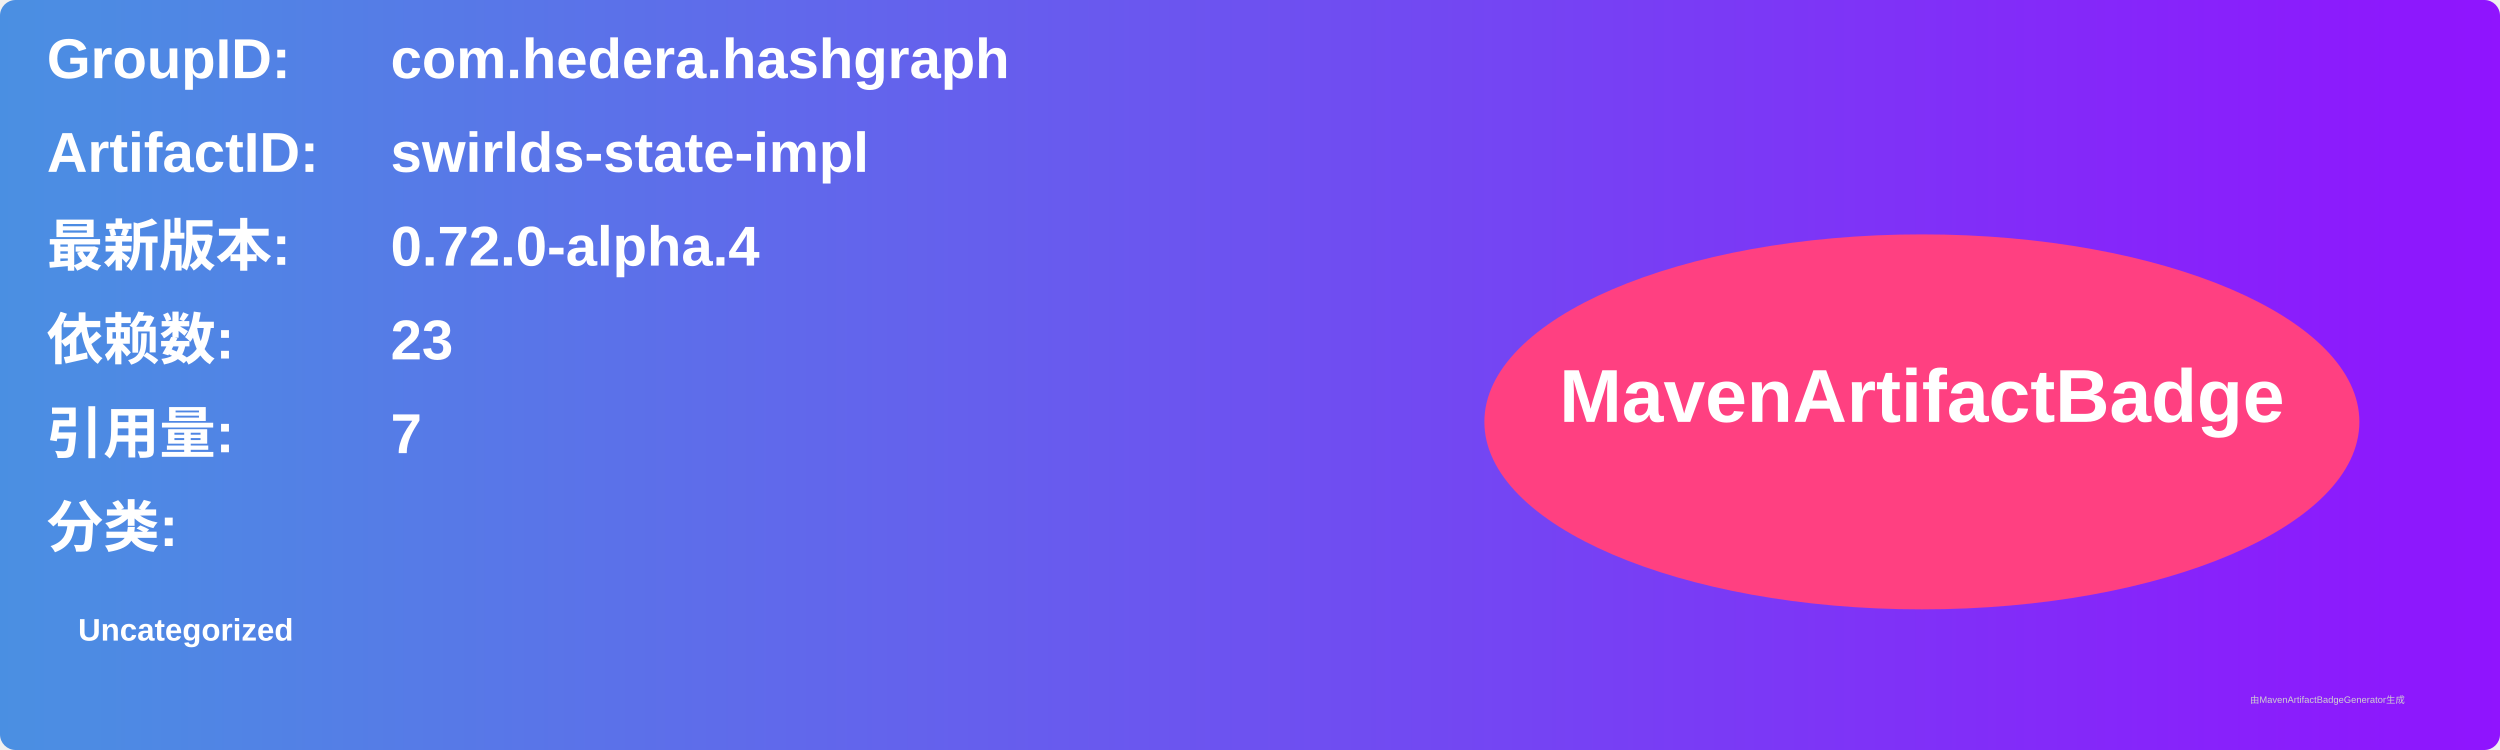
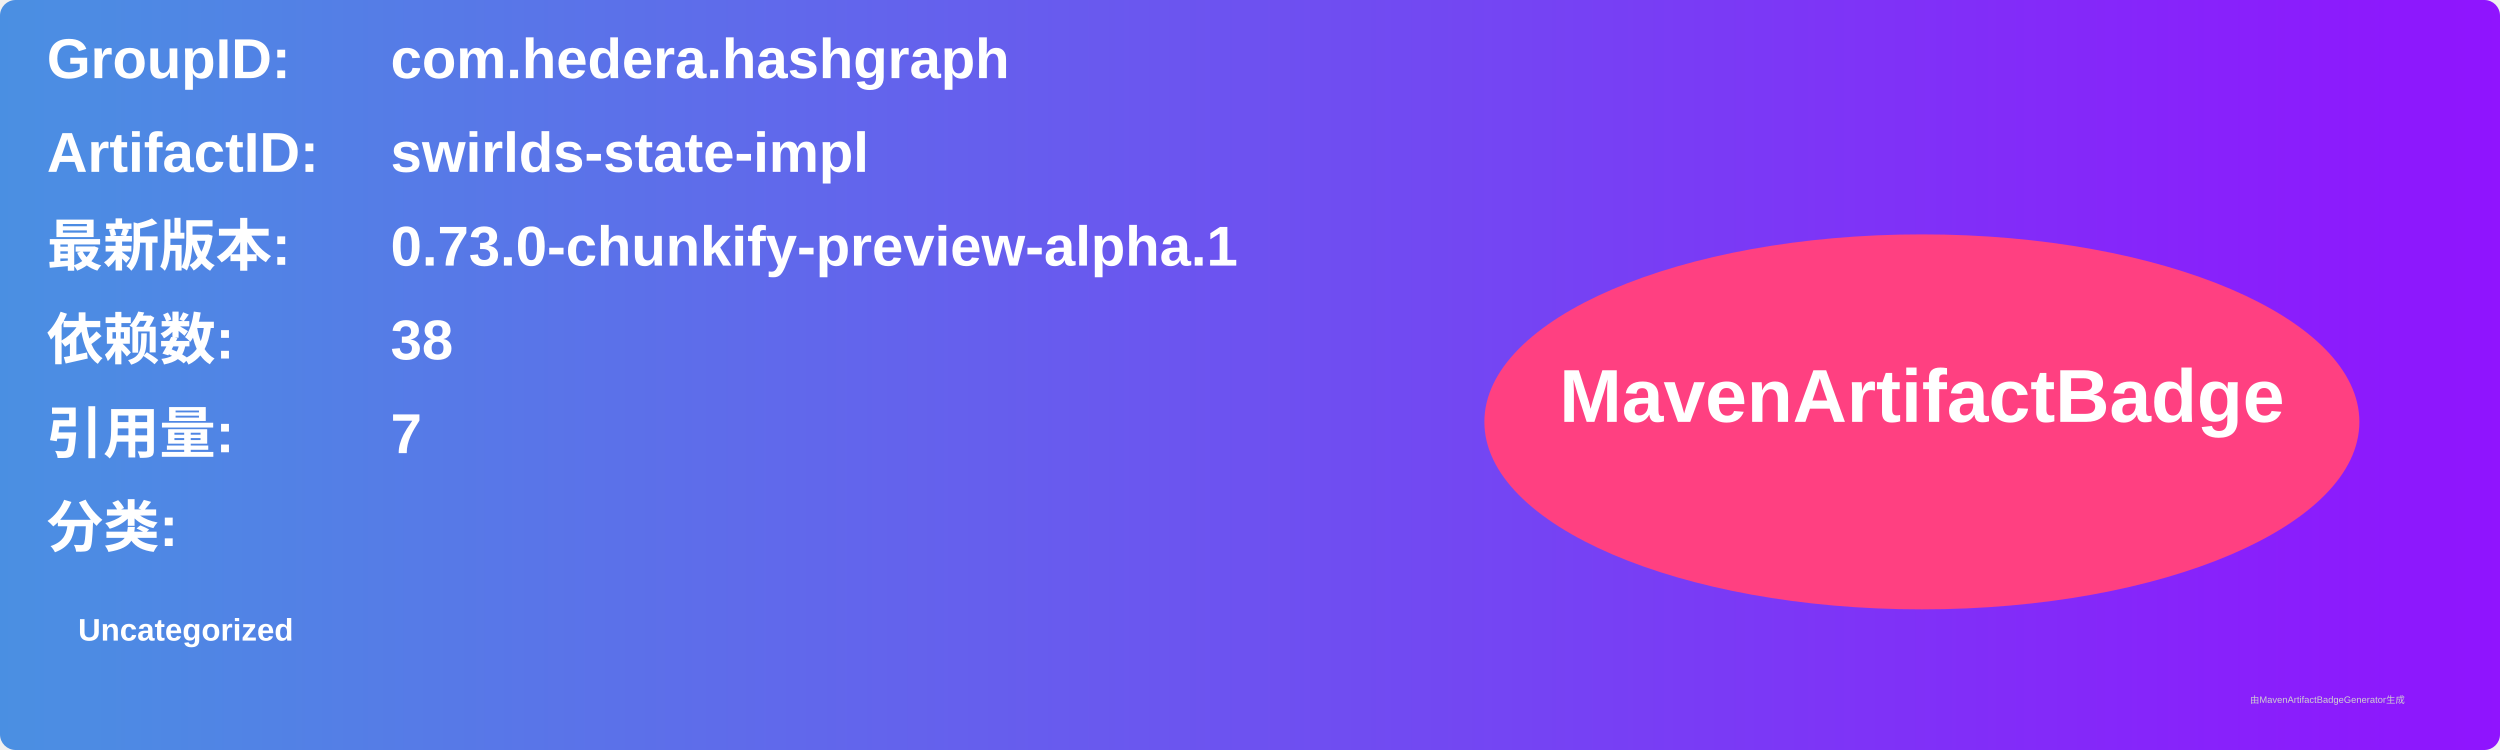
<svg xmlns="http://www.w3.org/2000/svg" width="800" height="240" viewBox="0 0 800 240">
  <linearGradient id="grad" x1="0%" y1="0%" x2="100%" y2="0%">
    <stop offset="0%" stop-color="#4a90e2" />
    <stop offset="100%" stop-color="#9013fe" />
  </linearGradient>
  <rect width="100%" height="100%" rx="5" ry="5" fill="url(#grad)" />
  <g transform="translate(15, 15)">
    <text x="0" y="10" font-family="Arial" font-size="18" fill="white" font-weight="bold" width="260">GroupID:</text>
    <text x="110" y="10" font-family="Arial" font-size="18" fill="white" font-weight="bold" width="460">com.hedera.hashgraph</text>
    <text x="0" y="40" font-family="Arial" font-size="18" fill="white" font-weight="bold" width="260">ArtifactID:</text>
    <text x="110" y="40" font-family="Arial" font-size="18" fill="white" font-weight="bold" width="460">swirlds-state-impl</text>
    <text x="0" y="70" font-family="Arial" font-size="18" fill="white" font-weight="bold">最新版本:</text>
    <text x="110" y="70" font-family="Arial" font-size="18" fill="white" font-weight="bold">
-       <tspan font-weight="bold">0.72.0-alpha.4</tspan>
+       <tspan font-weight="bold">0.73.0-chunkify-preview-alpha.1</tspan>
    </text>
    <text x="0" y="100" font-family="Arial" font-size="18" fill="white" font-weight="bold">依赖数: </text>
    <text x="110" y="100" font-family="Arial" font-size="18" fill="white">
-       <tspan font-weight="bold">23</tspan>
+       <tspan font-weight="bold">38</tspan>
    </text>
    <text x="0" y="130" font-family="Arial" font-size="18" fill="white" font-weight="bold">引用量: </text>
    <text x="110" y="130" font-family="Arial" font-size="18" fill="white">
      <tspan font-weight="bold">7</tspan>
    </text>
    <text x="0" y="160" font-family="Arial" font-size="18" fill="white" font-weight="bold">分类:</text>
    <text x="10" y="190" font-family="Arial" font-size="10" fill="white">
      <tspan font-weight="bold">Uncategorized</tspan>
    </text>
    <ellipse cx="600" cy="120" rx="140" ry="60" fill="#ff4081" />
    <text x="600" y="120" text-anchor="middle" font-family="Arial" font-size="24" fill="white" font-weight="bold">MavenArtifactBadge</text>
  </g>
  <text x="720" y="225" font-family="Arial" font-size="3" fill="#d0d0d0">由MavenArtifactBadgeGenerator生成</text>
</svg>
